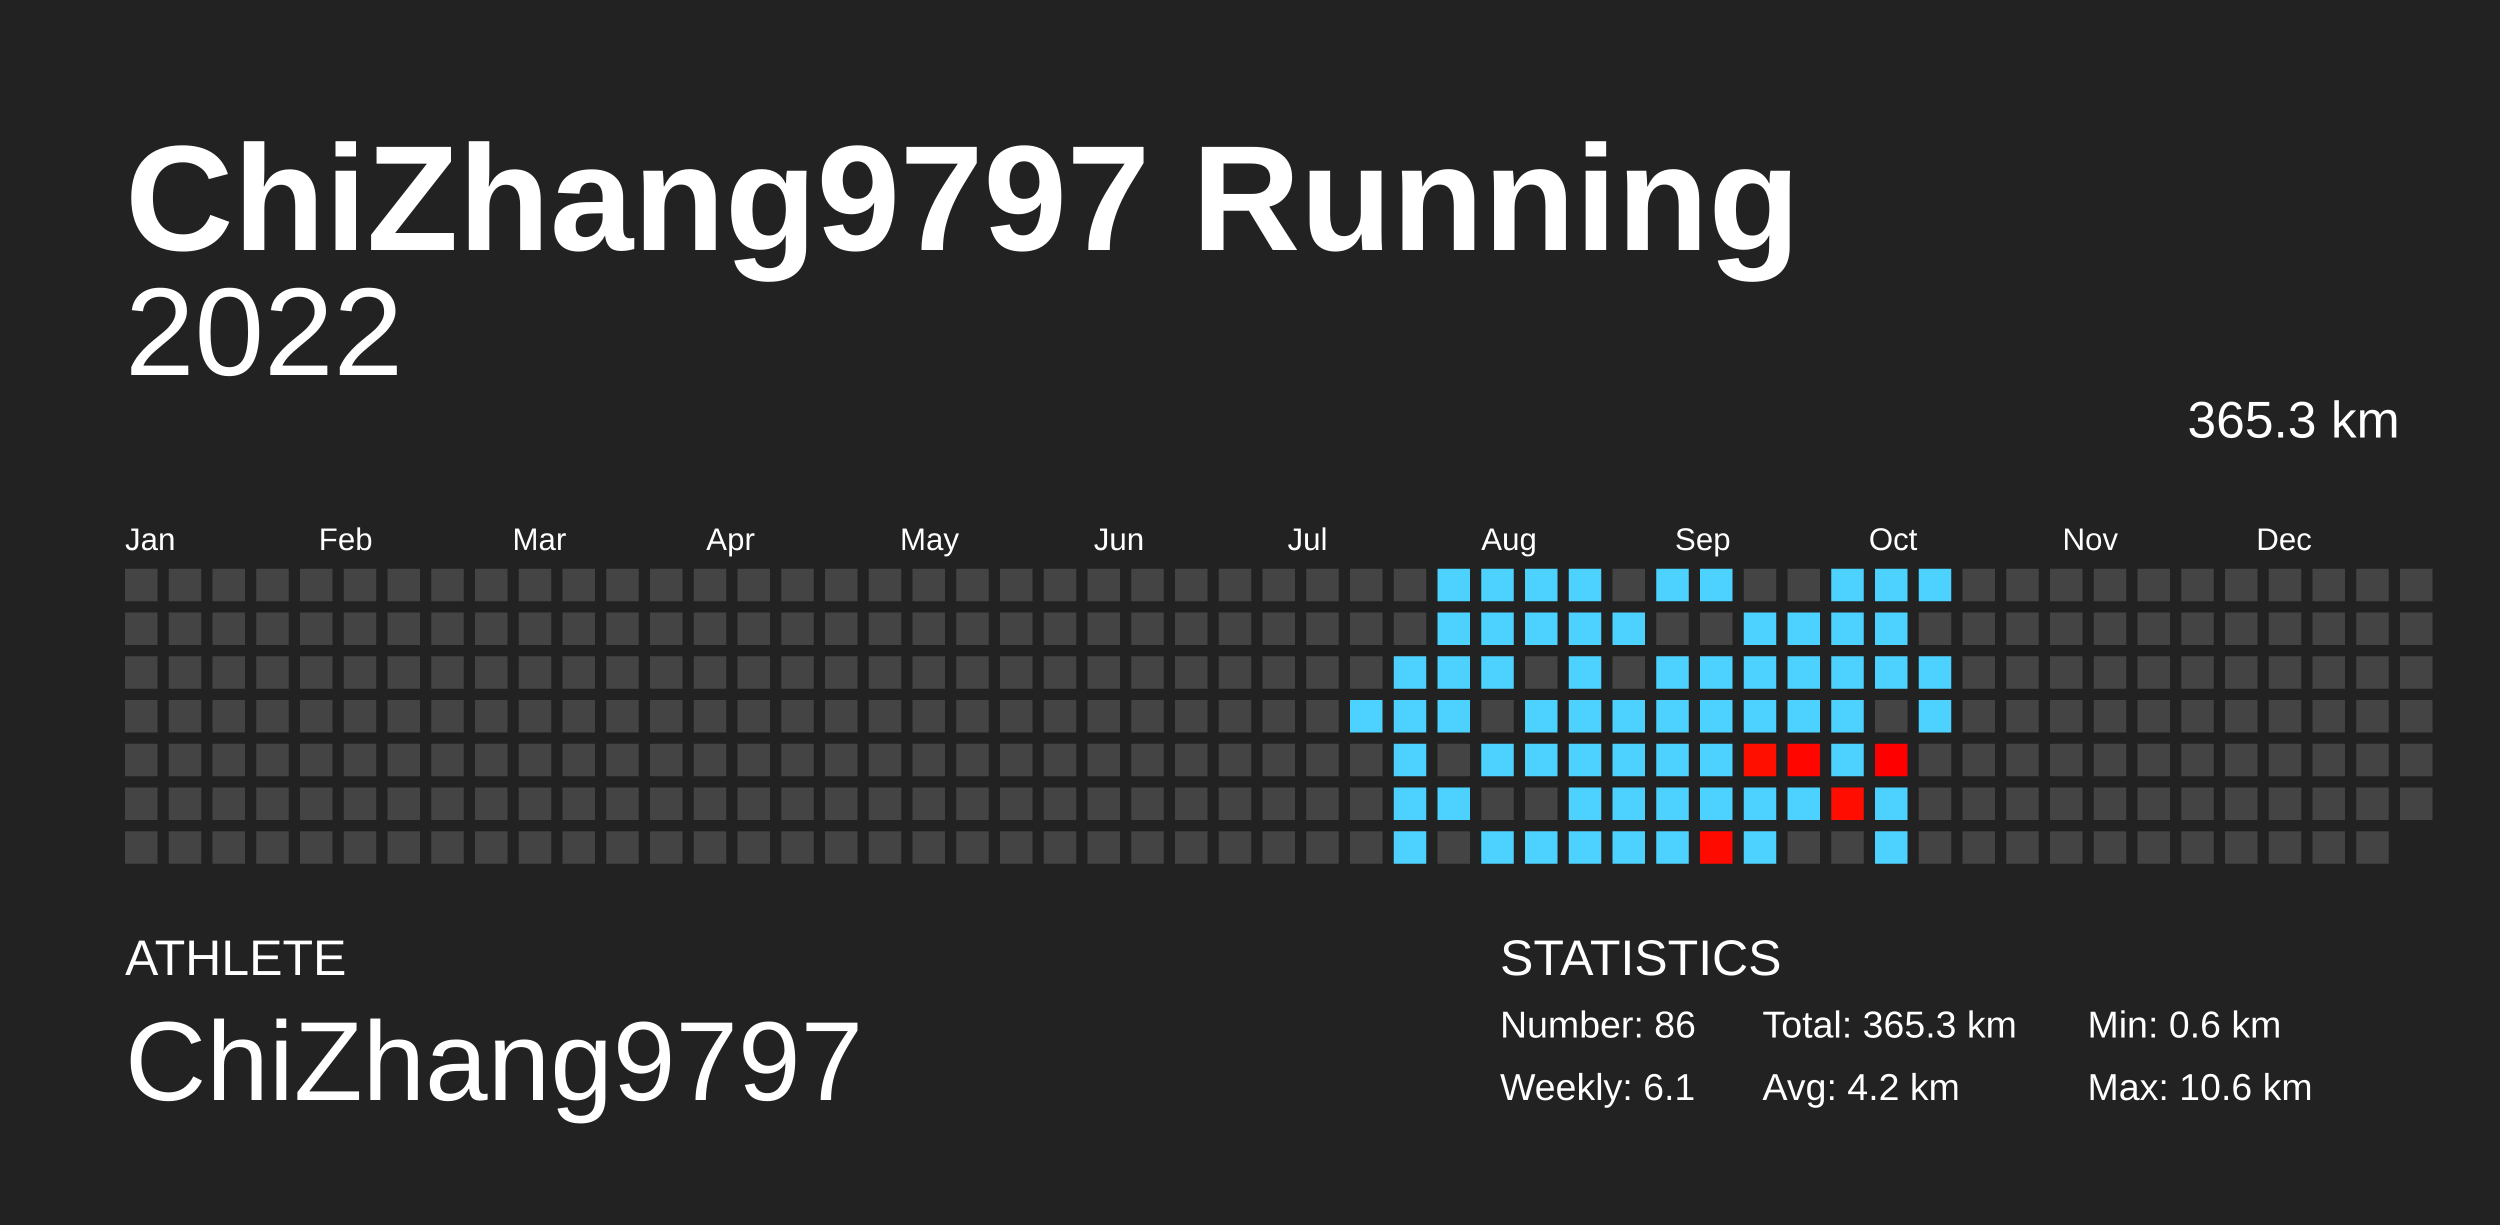
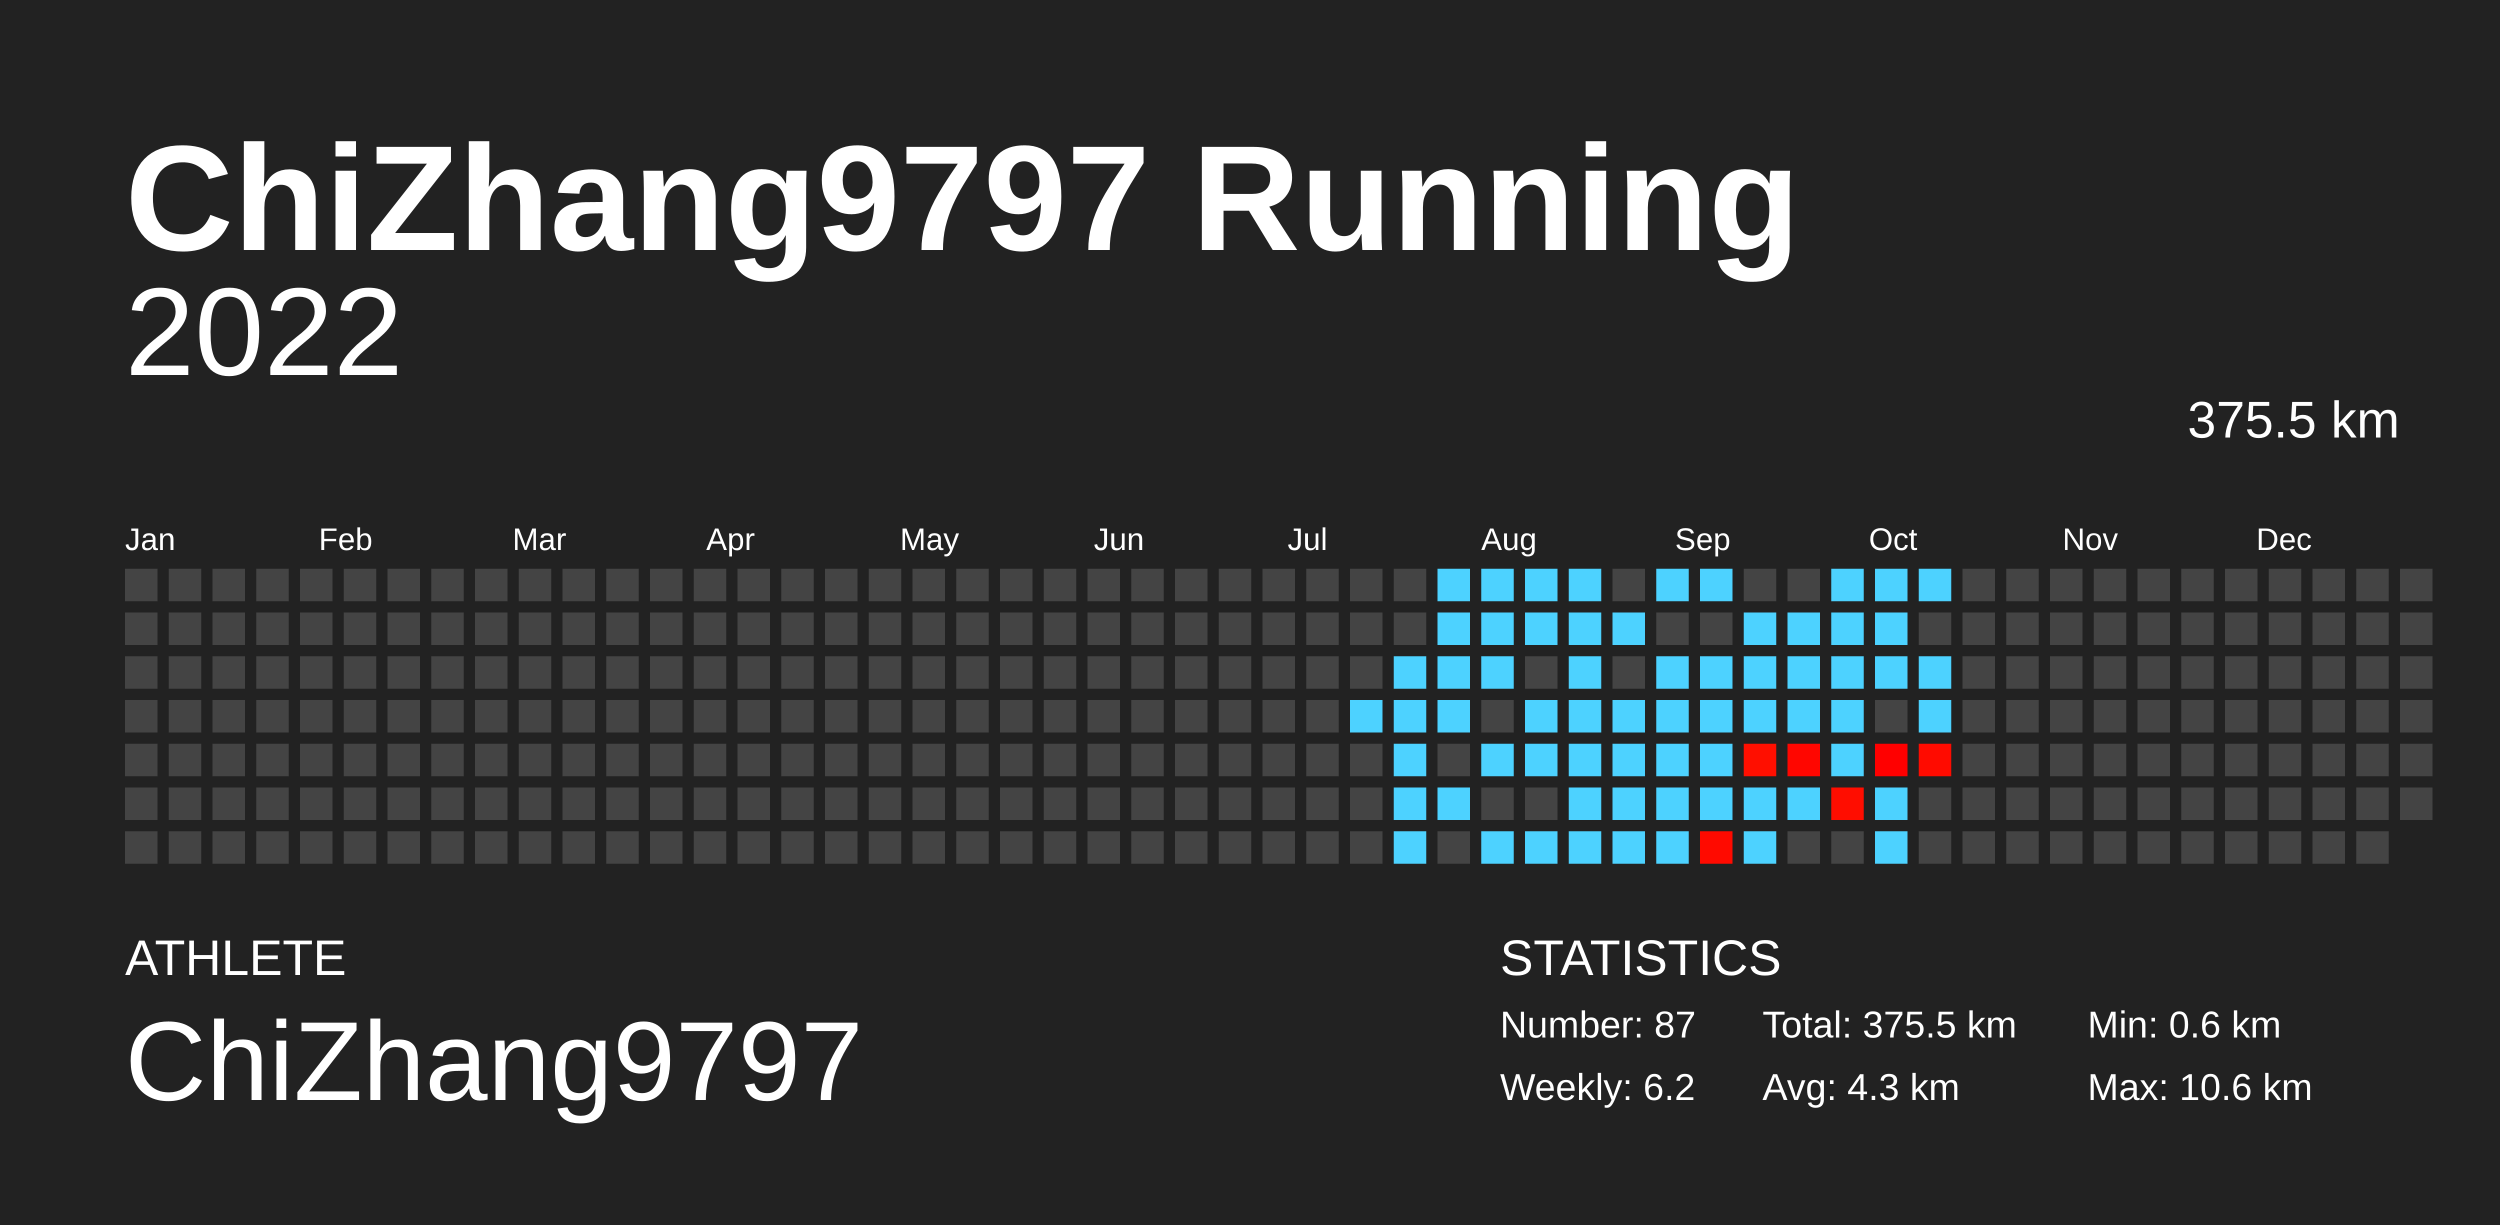
<svg xmlns="http://www.w3.org/2000/svg" baseProfile="full" height="98mm" version="1.1" viewBox="0,0,200,98" width="200mm">
  <defs />
  <rect fill="#222222" height="98" width="200" x="0" y="0" />
  <text fill="#FFFFFF" style="font-size:12px; font-family:Arial; font-weight:bold;" x="10" y="20">ChiZhang9797 Running</text>
  <text fill="#FFFFFF" style="font-size:4px; font-family:Arial" x="10" y="78">ATHLETE</text>
  <text fill="#FFFFFF" style="font-size:9px; font-family:Arial" x="10" y="88">ChiZhang9797</text>
  <text fill="#FFFFFF" style="font-size:4px; font-family:Arial" x="120" y="78">STATISTICS</text>
-   <text fill="#FFFFFF" style="font-size:3px; font-family:Arial" x="120" y="83">Number: 86</text>
-   <text fill="#FFFFFF" style="font-size:3px; font-family:Arial" x="120" y="88">Weekly: 6.1</text>
-   <text fill="#FFFFFF" style="font-size:3px; font-family:Arial" x="141" y="83">Total: 365.3 km</text>
-   <text fill="#FFFFFF" style="font-size:3px; font-family:Arial" x="141" y="88">Avg: 4.2 km</text>
+   <text fill="#FFFFFF" style="font-size:3px; font-family:Arial" x="120" y="83">Number: 87</text>
+   <text fill="#FFFFFF" style="font-size:3px; font-family:Arial" x="120" y="88">Weekly: 6.2</text>
+   <text fill="#FFFFFF" style="font-size:3px; font-family:Arial" x="141" y="83">Total: 375.5 km</text>
+   <text fill="#FFFFFF" style="font-size:3px; font-family:Arial" x="141" y="88">Avg: 4.3 km</text>
  <text fill="#FFFFFF" style="font-size:3px; font-family:Arial" x="167" y="83">Min: 0.6 km</text>
  <text fill="#FFFFFF" style="font-size:3px; font-family:Arial" x="167" y="88">Max: 10.6 km</text>
  <text alignment-baseline="hanging" fill="#FFFFFF" style="font-size:10.0px; font-family:Arial;" x="10" y="30">2022</text>
-   <text alignment-baseline="hanging" fill="#FFFFFF" style="font-size:4.125px; font-family:Arial;" x="175" y="35">365.3 km</text>
+   <text alignment-baseline="hanging" fill="#FFFFFF" style="font-size:4.125px; font-family:Arial;" x="175" y="35">375.5 km</text>
  <text fill="#FFFFFF" style="font-size:2.5px; font-family:Arial" x="10.0" y="44">Jan</text>
  <text fill="#FFFFFF" style="font-size:2.5px; font-family:Arial" x="25.5" y="44">Feb</text>
  <text fill="#FFFFFF" style="font-size:2.5px; font-family:Arial" x="41.0" y="44">Mar</text>
  <text fill="#FFFFFF" style="font-size:2.5px; font-family:Arial" x="56.5" y="44">Apr</text>
  <text fill="#FFFFFF" style="font-size:2.5px; font-family:Arial" x="72.0" y="44">May</text>
  <text fill="#FFFFFF" style="font-size:2.5px; font-family:Arial" x="87.5" y="44">Jun</text>
  <text fill="#FFFFFF" style="font-size:2.5px; font-family:Arial" x="103.0" y="44">Jul</text>
  <text fill="#FFFFFF" style="font-size:2.5px; font-family:Arial" x="118.5" y="44">Aug</text>
  <text fill="#FFFFFF" style="font-size:2.5px; font-family:Arial" x="134.0" y="44">Sep</text>
  <text fill="#FFFFFF" style="font-size:2.5px; font-family:Arial" x="149.5" y="44">Oct</text>
  <text fill="#FFFFFF" style="font-size:2.5px; font-family:Arial" x="165.0" y="44">Nov</text>
  <text fill="#FFFFFF" style="font-size:2.5px; font-family:Arial" x="180.5" y="44">Dec</text>
  <rect fill="#444444" height="2.6" width="2.6" x="10.0" y="45.5" />
  <rect fill="#444444" height="2.6" width="2.6" x="10.0" y="49.0" />
  <rect fill="#444444" height="2.6" width="2.6" x="10.0" y="52.5" />
  <rect fill="#444444" height="2.6" width="2.6" x="10.0" y="56.0" />
  <rect fill="#444444" height="2.6" width="2.6" x="10.0" y="59.5" />
  <rect fill="#444444" height="2.6" width="2.6" x="10.0" y="63.0" />
  <rect fill="#444444" height="2.6" width="2.6" x="10.0" y="66.5" />
  <rect fill="#444444" height="2.6" width="2.6" x="13.5" y="45.5" />
  <rect fill="#444444" height="2.6" width="2.6" x="13.5" y="49.0" />
  <rect fill="#444444" height="2.6" width="2.6" x="13.5" y="52.5" />
  <rect fill="#444444" height="2.6" width="2.6" x="13.5" y="56.0" />
  <rect fill="#444444" height="2.6" width="2.6" x="13.5" y="59.5" />
  <rect fill="#444444" height="2.6" width="2.6" x="13.5" y="63.0" />
  <rect fill="#444444" height="2.6" width="2.6" x="13.5" y="66.5" />
  <rect fill="#444444" height="2.6" width="2.6" x="17.0" y="45.5" />
  <rect fill="#444444" height="2.6" width="2.6" x="17.0" y="49.0" />
  <rect fill="#444444" height="2.6" width="2.6" x="17.0" y="52.5" />
  <rect fill="#444444" height="2.6" width="2.6" x="17.0" y="56.0" />
  <rect fill="#444444" height="2.6" width="2.6" x="17.0" y="59.5" />
  <rect fill="#444444" height="2.6" width="2.6" x="17.0" y="63.0" />
  <rect fill="#444444" height="2.6" width="2.6" x="17.0" y="66.5" />
  <rect fill="#444444" height="2.6" width="2.6" x="20.5" y="45.5" />
  <rect fill="#444444" height="2.6" width="2.6" x="20.5" y="49.0" />
  <rect fill="#444444" height="2.6" width="2.6" x="20.5" y="52.5" />
  <rect fill="#444444" height="2.6" width="2.6" x="20.5" y="56.0" />
  <rect fill="#444444" height="2.6" width="2.6" x="20.5" y="59.5" />
  <rect fill="#444444" height="2.6" width="2.6" x="20.5" y="63.0" />
  <rect fill="#444444" height="2.6" width="2.6" x="20.5" y="66.5" />
  <rect fill="#444444" height="2.6" width="2.6" x="24.0" y="45.5" />
  <rect fill="#444444" height="2.6" width="2.6" x="24.0" y="49.0" />
  <rect fill="#444444" height="2.6" width="2.6" x="24.0" y="52.5" />
  <rect fill="#444444" height="2.6" width="2.6" x="24.0" y="56.0" />
  <rect fill="#444444" height="2.6" width="2.6" x="24.0" y="59.5" />
  <rect fill="#444444" height="2.6" width="2.6" x="24.0" y="63.0" />
  <rect fill="#444444" height="2.6" width="2.6" x="24.0" y="66.5" />
  <rect fill="#444444" height="2.6" width="2.6" x="27.5" y="45.5" />
  <rect fill="#444444" height="2.6" width="2.6" x="27.5" y="49.0" />
  <rect fill="#444444" height="2.6" width="2.6" x="27.5" y="52.5" />
  <rect fill="#444444" height="2.6" width="2.6" x="27.5" y="56.0" />
  <rect fill="#444444" height="2.6" width="2.6" x="27.5" y="59.5" />
  <rect fill="#444444" height="2.6" width="2.6" x="27.5" y="63.0" />
  <rect fill="#444444" height="2.6" width="2.6" x="27.5" y="66.5" />
  <rect fill="#444444" height="2.6" width="2.6" x="31.0" y="45.5" />
  <rect fill="#444444" height="2.6" width="2.6" x="31.0" y="49.0" />
  <rect fill="#444444" height="2.6" width="2.6" x="31.0" y="52.5" />
  <rect fill="#444444" height="2.6" width="2.6" x="31.0" y="56.0" />
  <rect fill="#444444" height="2.6" width="2.6" x="31.0" y="59.5" />
  <rect fill="#444444" height="2.6" width="2.6" x="31.0" y="63.0" />
  <rect fill="#444444" height="2.6" width="2.6" x="31.0" y="66.5" />
  <rect fill="#444444" height="2.6" width="2.6" x="34.5" y="45.5" />
  <rect fill="#444444" height="2.6" width="2.6" x="34.5" y="49.0" />
  <rect fill="#444444" height="2.6" width="2.6" x="34.5" y="52.5" />
  <rect fill="#444444" height="2.6" width="2.6" x="34.5" y="56.0" />
  <rect fill="#444444" height="2.6" width="2.6" x="34.5" y="59.5" />
  <rect fill="#444444" height="2.6" width="2.6" x="34.5" y="63.0" />
  <rect fill="#444444" height="2.6" width="2.6" x="34.5" y="66.5" />
  <rect fill="#444444" height="2.6" width="2.6" x="38.0" y="45.5" />
  <rect fill="#444444" height="2.6" width="2.6" x="38.0" y="49.0" />
  <rect fill="#444444" height="2.6" width="2.6" x="38.0" y="52.5" />
  <rect fill="#444444" height="2.6" width="2.6" x="38.0" y="56.0" />
  <rect fill="#444444" height="2.6" width="2.6" x="38.0" y="59.5" />
  <rect fill="#444444" height="2.6" width="2.6" x="38.0" y="63.0" />
  <rect fill="#444444" height="2.6" width="2.6" x="38.0" y="66.5" />
  <rect fill="#444444" height="2.6" width="2.6" x="41.5" y="45.5" />
  <rect fill="#444444" height="2.6" width="2.6" x="41.5" y="49.0" />
  <rect fill="#444444" height="2.6" width="2.6" x="41.5" y="52.5" />
  <rect fill="#444444" height="2.6" width="2.6" x="41.5" y="56.0" />
  <rect fill="#444444" height="2.6" width="2.6" x="41.5" y="59.5" />
  <rect fill="#444444" height="2.6" width="2.6" x="41.5" y="63.0" />
  <rect fill="#444444" height="2.6" width="2.6" x="41.5" y="66.5" />
  <rect fill="#444444" height="2.6" width="2.6" x="45.0" y="45.5" />
  <rect fill="#444444" height="2.6" width="2.6" x="45.0" y="49.0" />
  <rect fill="#444444" height="2.6" width="2.6" x="45.0" y="52.5" />
  <rect fill="#444444" height="2.6" width="2.6" x="45.0" y="56.0" />
  <rect fill="#444444" height="2.6" width="2.6" x="45.0" y="59.5" />
  <rect fill="#444444" height="2.6" width="2.6" x="45.0" y="63.0" />
  <rect fill="#444444" height="2.6" width="2.6" x="45.0" y="66.5" />
  <rect fill="#444444" height="2.6" width="2.6" x="48.5" y="45.5" />
  <rect fill="#444444" height="2.6" width="2.6" x="48.5" y="49.0" />
  <rect fill="#444444" height="2.6" width="2.6" x="48.5" y="52.5" />
  <rect fill="#444444" height="2.6" width="2.6" x="48.5" y="56.0" />
  <rect fill="#444444" height="2.6" width="2.6" x="48.5" y="59.5" />
  <rect fill="#444444" height="2.6" width="2.6" x="48.5" y="63.0" />
  <rect fill="#444444" height="2.6" width="2.6" x="48.5" y="66.5" />
  <rect fill="#444444" height="2.6" width="2.6" x="52.0" y="45.5" />
  <rect fill="#444444" height="2.6" width="2.6" x="52.0" y="49.0" />
  <rect fill="#444444" height="2.6" width="2.6" x="52.0" y="52.5" />
  <rect fill="#444444" height="2.6" width="2.6" x="52.0" y="56.0" />
  <rect fill="#444444" height="2.6" width="2.6" x="52.0" y="59.5" />
  <rect fill="#444444" height="2.6" width="2.6" x="52.0" y="63.0" />
  <rect fill="#444444" height="2.6" width="2.6" x="52.0" y="66.5" />
  <rect fill="#444444" height="2.6" width="2.6" x="55.5" y="45.5" />
  <rect fill="#444444" height="2.6" width="2.6" x="55.5" y="49.0" />
  <rect fill="#444444" height="2.6" width="2.6" x="55.5" y="52.5" />
  <rect fill="#444444" height="2.6" width="2.6" x="55.5" y="56.0" />
  <rect fill="#444444" height="2.6" width="2.6" x="55.5" y="59.5" />
  <rect fill="#444444" height="2.6" width="2.6" x="55.5" y="63.0" />
  <rect fill="#444444" height="2.6" width="2.6" x="55.5" y="66.5" />
  <rect fill="#444444" height="2.6" width="2.6" x="59.0" y="45.5" />
  <rect fill="#444444" height="2.6" width="2.6" x="59.0" y="49.0" />
  <rect fill="#444444" height="2.6" width="2.6" x="59.0" y="52.5" />
  <rect fill="#444444" height="2.6" width="2.6" x="59.0" y="56.0" />
  <rect fill="#444444" height="2.6" width="2.6" x="59.0" y="59.5" />
  <rect fill="#444444" height="2.6" width="2.6" x="59.0" y="63.0" />
  <rect fill="#444444" height="2.6" width="2.6" x="59.0" y="66.5" />
  <rect fill="#444444" height="2.6" width="2.6" x="62.5" y="45.5" />
  <rect fill="#444444" height="2.6" width="2.6" x="62.5" y="49.0" />
  <rect fill="#444444" height="2.6" width="2.6" x="62.5" y="52.5" />
  <rect fill="#444444" height="2.6" width="2.6" x="62.5" y="56.0" />
  <rect fill="#444444" height="2.6" width="2.6" x="62.5" y="59.5" />
  <rect fill="#444444" height="2.6" width="2.6" x="62.5" y="63.0" />
  <rect fill="#444444" height="2.6" width="2.6" x="62.5" y="66.5" />
  <rect fill="#444444" height="2.6" width="2.6" x="66.0" y="45.5" />
  <rect fill="#444444" height="2.6" width="2.6" x="66.0" y="49.0" />
  <rect fill="#444444" height="2.6" width="2.6" x="66.0" y="52.5" />
  <rect fill="#444444" height="2.6" width="2.6" x="66.0" y="56.0" />
  <rect fill="#444444" height="2.6" width="2.6" x="66.0" y="59.5" />
  <rect fill="#444444" height="2.6" width="2.6" x="66.0" y="63.0" />
  <rect fill="#444444" height="2.6" width="2.6" x="66.0" y="66.5" />
  <rect fill="#444444" height="2.6" width="2.6" x="69.5" y="45.5" />
  <rect fill="#444444" height="2.6" width="2.6" x="69.5" y="49.0" />
  <rect fill="#444444" height="2.6" width="2.6" x="69.5" y="52.5" />
  <rect fill="#444444" height="2.6" width="2.6" x="69.5" y="56.0" />
  <rect fill="#444444" height="2.6" width="2.6" x="69.5" y="59.5" />
  <rect fill="#444444" height="2.6" width="2.6" x="69.5" y="63.0" />
  <rect fill="#444444" height="2.6" width="2.6" x="69.5" y="66.5" />
  <rect fill="#444444" height="2.6" width="2.6" x="73.0" y="45.5" />
  <rect fill="#444444" height="2.6" width="2.6" x="73.0" y="49.0" />
  <rect fill="#444444" height="2.6" width="2.6" x="73.0" y="52.5" />
  <rect fill="#444444" height="2.6" width="2.6" x="73.0" y="56.0" />
  <rect fill="#444444" height="2.6" width="2.6" x="73.0" y="59.5" />
  <rect fill="#444444" height="2.6" width="2.6" x="73.0" y="63.0" />
  <rect fill="#444444" height="2.6" width="2.6" x="73.0" y="66.5" />
  <rect fill="#444444" height="2.6" width="2.6" x="76.5" y="45.5" />
  <rect fill="#444444" height="2.6" width="2.6" x="76.5" y="49.0" />
  <rect fill="#444444" height="2.6" width="2.6" x="76.5" y="52.5" />
  <rect fill="#444444" height="2.6" width="2.6" x="76.5" y="56.0" />
  <rect fill="#444444" height="2.6" width="2.6" x="76.5" y="59.5" />
  <rect fill="#444444" height="2.6" width="2.6" x="76.5" y="63.0" />
  <rect fill="#444444" height="2.6" width="2.6" x="76.5" y="66.5" />
  <rect fill="#444444" height="2.6" width="2.6" x="80.0" y="45.5" />
  <rect fill="#444444" height="2.6" width="2.6" x="80.0" y="49.0" />
  <rect fill="#444444" height="2.6" width="2.6" x="80.0" y="52.5" />
  <rect fill="#444444" height="2.6" width="2.6" x="80.0" y="56.0" />
  <rect fill="#444444" height="2.6" width="2.6" x="80.0" y="59.5" />
  <rect fill="#444444" height="2.6" width="2.6" x="80.0" y="63.0" />
  <rect fill="#444444" height="2.6" width="2.6" x="80.0" y="66.5" />
  <rect fill="#444444" height="2.6" width="2.6" x="83.5" y="45.5" />
  <rect fill="#444444" height="2.6" width="2.6" x="83.5" y="49.0" />
  <rect fill="#444444" height="2.6" width="2.6" x="83.5" y="52.5" />
  <rect fill="#444444" height="2.6" width="2.6" x="83.5" y="56.0" />
  <rect fill="#444444" height="2.6" width="2.6" x="83.5" y="59.5" />
  <rect fill="#444444" height="2.6" width="2.6" x="83.5" y="63.0" />
  <rect fill="#444444" height="2.6" width="2.6" x="83.5" y="66.5" />
  <rect fill="#444444" height="2.6" width="2.6" x="87.0" y="45.5" />
  <rect fill="#444444" height="2.6" width="2.6" x="87.0" y="49.0" />
  <rect fill="#444444" height="2.6" width="2.6" x="87.0" y="52.5" />
  <rect fill="#444444" height="2.6" width="2.6" x="87.0" y="56.0" />
  <rect fill="#444444" height="2.6" width="2.6" x="87.0" y="59.5" />
  <rect fill="#444444" height="2.6" width="2.6" x="87.0" y="63.0" />
  <rect fill="#444444" height="2.6" width="2.6" x="87.0" y="66.5" />
  <rect fill="#444444" height="2.6" width="2.6" x="90.5" y="45.5" />
  <rect fill="#444444" height="2.6" width="2.6" x="90.5" y="49.0" />
  <rect fill="#444444" height="2.6" width="2.6" x="90.5" y="52.5" />
  <rect fill="#444444" height="2.6" width="2.6" x="90.5" y="56.0" />
  <rect fill="#444444" height="2.6" width="2.6" x="90.5" y="59.5" />
  <rect fill="#444444" height="2.6" width="2.6" x="90.5" y="63.0" />
  <rect fill="#444444" height="2.6" width="2.6" x="90.5" y="66.5" />
  <rect fill="#444444" height="2.6" width="2.6" x="94.0" y="45.5" />
  <rect fill="#444444" height="2.6" width="2.6" x="94.0" y="49.0" />
  <rect fill="#444444" height="2.6" width="2.6" x="94.0" y="52.5" />
  <rect fill="#444444" height="2.6" width="2.6" x="94.0" y="56.0" />
  <rect fill="#444444" height="2.6" width="2.6" x="94.0" y="59.5" />
  <rect fill="#444444" height="2.6" width="2.6" x="94.0" y="63.0" />
  <rect fill="#444444" height="2.6" width="2.6" x="94.0" y="66.5" />
  <rect fill="#444444" height="2.6" width="2.6" x="97.5" y="45.5" />
  <rect fill="#444444" height="2.6" width="2.6" x="97.5" y="49.0" />
  <rect fill="#444444" height="2.6" width="2.6" x="97.5" y="52.5" />
  <rect fill="#444444" height="2.6" width="2.6" x="97.5" y="56.0" />
  <rect fill="#444444" height="2.6" width="2.6" x="97.5" y="59.5" />
  <rect fill="#444444" height="2.6" width="2.6" x="97.5" y="63.0" />
  <rect fill="#444444" height="2.6" width="2.6" x="97.5" y="66.5" />
  <rect fill="#444444" height="2.6" width="2.6" x="101.0" y="45.5" />
  <rect fill="#444444" height="2.6" width="2.6" x="101.0" y="49.0" />
  <rect fill="#444444" height="2.6" width="2.6" x="101.0" y="52.5" />
  <rect fill="#444444" height="2.6" width="2.6" x="101.0" y="56.0" />
  <rect fill="#444444" height="2.6" width="2.6" x="101.0" y="59.5" />
  <rect fill="#444444" height="2.6" width="2.6" x="101.0" y="63.0" />
  <rect fill="#444444" height="2.6" width="2.6" x="101.0" y="66.5" />
  <rect fill="#444444" height="2.6" width="2.6" x="104.5" y="45.5" />
  <rect fill="#444444" height="2.6" width="2.6" x="104.5" y="49.0" />
  <rect fill="#444444" height="2.6" width="2.6" x="104.5" y="52.5" />
  <rect fill="#444444" height="2.6" width="2.6" x="104.5" y="56.0" />
  <rect fill="#444444" height="2.6" width="2.6" x="104.5" y="59.5" />
  <rect fill="#444444" height="2.6" width="2.6" x="104.5" y="63.0" />
  <rect fill="#444444" height="2.6" width="2.6" x="104.5" y="66.5" />
  <rect fill="#444444" height="2.6" width="2.6" x="108.0" y="45.5" />
  <rect fill="#444444" height="2.6" width="2.6" x="108.0" y="49.0" />
  <rect fill="#444444" height="2.6" width="2.6" x="108.0" y="52.5" />
  <rect fill="#4dd2ff" height="2.6" width="2.6" x="108.0" y="56.0" />
  <rect fill="#444444" height="2.6" width="2.6" x="108.0" y="59.5" />
  <rect fill="#444444" height="2.6" width="2.6" x="108.0" y="63.0" />
  <rect fill="#444444" height="2.6" width="2.6" x="108.0" y="66.5" />
  <rect fill="#444444" height="2.6" width="2.6" x="111.5" y="45.5" />
  <rect fill="#444444" height="2.6" width="2.6" x="111.5" y="49.0" />
  <rect fill="#4dd2ff" height="2.6" width="2.6" x="111.5" y="52.5" />
  <rect fill="#4dd2ff" height="2.6" width="2.6" x="111.5" y="56.0" />
  <rect fill="#4dd2ff" height="2.6" width="2.6" x="111.5" y="59.5" />
  <rect fill="#4dd2ff" height="2.6" width="2.6" x="111.5" y="63.0" />
  <rect fill="#4dd2ff" height="2.6" width="2.6" x="111.5" y="66.5" />
  <rect fill="#4dd2ff" height="2.6" width="2.6" x="115.0" y="45.5" />
  <rect fill="#4dd2ff" height="2.6" width="2.6" x="115.0" y="49.0" />
  <rect fill="#4dd2ff" height="2.6" width="2.6" x="115.0" y="52.5" />
  <rect fill="#4dd2ff" height="2.6" width="2.6" x="115.0" y="56.0" />
  <rect fill="#444444" height="2.6" width="2.6" x="115.0" y="59.5" />
  <rect fill="#4dd2ff" height="2.6" width="2.6" x="115.0" y="63.0" />
  <rect fill="#444444" height="2.6" width="2.6" x="115.0" y="66.5" />
  <rect fill="#4dd2ff" height="2.6" width="2.6" x="118.5" y="45.5" />
  <rect fill="#4dd2ff" height="2.6" width="2.6" x="118.5" y="49.0" />
  <rect fill="#4dd2ff" height="2.6" width="2.6" x="118.5" y="52.5" />
  <rect fill="#444444" height="2.6" width="2.6" x="118.5" y="56.0" />
  <rect fill="#4dd2ff" height="2.6" width="2.6" x="118.5" y="59.5" />
  <rect fill="#444444" height="2.6" width="2.6" x="118.5" y="63.0" />
  <rect fill="#4dd2ff" height="2.6" width="2.6" x="118.5" y="66.5" />
  <rect fill="#4dd2ff" height="2.6" width="2.6" x="122.0" y="45.5" />
  <rect fill="#4dd2ff" height="2.6" width="2.6" x="122.0" y="49.0" />
  <rect fill="#444444" height="2.6" width="2.6" x="122.0" y="52.5" />
  <rect fill="#4dd2ff" height="2.6" width="2.6" x="122.0" y="56.0" />
  <rect fill="#4dd2ff" height="2.6" width="2.6" x="122.0" y="59.5" />
  <rect fill="#444444" height="2.6" width="2.6" x="122.0" y="63.0" />
  <rect fill="#4dd2ff" height="2.6" width="2.6" x="122.0" y="66.5" />
  <rect fill="#4dd2ff" height="2.6" width="2.6" x="125.5" y="45.5" />
  <rect fill="#4dd2ff" height="2.6" width="2.6" x="125.5" y="49.0" />
  <rect fill="#4dd2ff" height="2.6" width="2.6" x="125.5" y="52.5" />
  <rect fill="#4dd2ff" height="2.6" width="2.6" x="125.5" y="56.0" />
  <rect fill="#4dd2ff" height="2.6" width="2.6" x="125.5" y="59.5" />
  <rect fill="#4dd2ff" height="2.6" width="2.6" x="125.5" y="63.0" />
  <rect fill="#4dd2ff" height="2.6" width="2.6" x="125.5" y="66.5" />
  <rect fill="#444444" height="2.6" width="2.6" x="129.0" y="45.5" />
  <rect fill="#4dd2ff" height="2.6" width="2.6" x="129.0" y="49.0" />
  <rect fill="#444444" height="2.6" width="2.6" x="129.0" y="52.5" />
  <rect fill="#4dd2ff" height="2.6" width="2.6" x="129.0" y="56.0" />
  <rect fill="#4dd2ff" height="2.6" width="2.6" x="129.0" y="59.5" />
  <rect fill="#4dd2ff" height="2.6" width="2.6" x="129.0" y="63.0" />
  <rect fill="#4dd2ff" height="2.6" width="2.6" x="129.0" y="66.5" />
  <rect fill="#4dd2ff" height="2.6" width="2.6" x="132.5" y="45.5" />
  <rect fill="#444444" height="2.6" width="2.6" x="132.5" y="49.0" />
  <rect fill="#4dd2ff" height="2.6" width="2.6" x="132.5" y="52.5" />
  <rect fill="#4dd2ff" height="2.6" width="2.6" x="132.5" y="56.0" />
  <rect fill="#4dd2ff" height="2.6" width="2.6" x="132.5" y="59.5" />
  <rect fill="#4dd2ff" height="2.6" width="2.6" x="132.5" y="63.0" />
  <rect fill="#4dd2ff" height="2.6" width="2.6" x="132.5" y="66.5" />
  <rect fill="#4dd2ff" height="2.6" width="2.6" x="136.0" y="45.5" />
  <rect fill="#444444" height="2.6" width="2.6" x="136.0" y="49.0" />
  <rect fill="#4dd2ff" height="2.6" width="2.6" x="136.0" y="52.5" />
  <rect fill="#4dd2ff" height="2.6" width="2.6" x="136.0" y="56.0" />
  <rect fill="#4dd2ff" height="2.6" width="2.6" x="136.0" y="59.5" />
  <rect fill="#4dd2ff" height="2.6" width="2.6" x="136.0" y="63.0" />
  <rect fill="#ff0a00" height="2.6" width="2.6" x="136.0" y="66.5" />
  <rect fill="#444444" height="2.6" width="2.6" x="139.5" y="45.5" />
  <rect fill="#4dd2ff" height="2.6" width="2.6" x="139.5" y="49.0" />
  <rect fill="#4dd2ff" height="2.6" width="2.6" x="139.5" y="52.5" />
  <rect fill="#4dd2ff" height="2.6" width="2.6" x="139.5" y="56.0" />
  <rect fill="#ff0f00" height="2.6" width="2.6" x="139.5" y="59.5" />
  <rect fill="#4dd2ff" height="2.6" width="2.6" x="139.5" y="63.0" />
  <rect fill="#4dd2ff" height="2.6" width="2.6" x="139.5" y="66.5" />
  <rect fill="#444444" height="2.6" width="2.6" x="143.0" y="45.5" />
  <rect fill="#4dd2ff" height="2.6" width="2.6" x="143.0" y="49.0" />
  <rect fill="#4dd2ff" height="2.6" width="2.6" x="143.0" y="52.5" />
  <rect fill="#4dd2ff" height="2.6" width="2.6" x="143.0" y="56.0" />
  <rect fill="#ff0600" height="2.6" width="2.6" x="143.0" y="59.5" />
  <rect fill="#4dd2ff" height="2.6" width="2.6" x="143.0" y="63.0" />
  <rect fill="#444444" height="2.6" width="2.6" x="143.0" y="66.5" />
  <rect fill="#4dd2ff" height="2.6" width="2.6" x="146.5" y="45.5" />
  <rect fill="#4dd2ff" height="2.6" width="2.6" x="146.5" y="49.0" />
  <rect fill="#4dd2ff" height="2.6" width="2.6" x="146.5" y="52.5" />
  <rect fill="#4dd2ff" height="2.6" width="2.6" x="146.5" y="56.0" />
  <rect fill="#4dd2ff" height="2.6" width="2.6" x="146.5" y="59.5" />
  <rect fill="#ff0d00" height="2.6" width="2.6" x="146.5" y="63.0" />
  <rect fill="#444444" height="2.6" width="2.6" x="146.5" y="66.5" />
  <rect fill="#4dd2ff" height="2.6" width="2.6" x="150.0" y="45.5" />
  <rect fill="#4dd2ff" height="2.6" width="2.6" x="150.0" y="49.0" />
  <rect fill="#4dd2ff" height="2.6" width="2.6" x="150.0" y="52.5" />
  <rect fill="#444444" height="2.6" width="2.6" x="150.0" y="56.0" />
  <rect fill="#ff0000" height="2.6" width="2.6" x="150.0" y="59.5" />
  <rect fill="#4dd2ff" height="2.6" width="2.6" x="150.0" y="63.0" />
  <rect fill="#4dd2ff" height="2.6" width="2.6" x="150.0" y="66.5" />
  <rect fill="#4dd2ff" height="2.6" width="2.6" x="153.5" y="45.5" />
  <rect fill="#444444" height="2.6" width="2.6" x="153.5" y="49.0" />
  <rect fill="#4dd2ff" height="2.6" width="2.6" x="153.5" y="52.5" />
  <rect fill="#4dd2ff" height="2.6" width="2.6" x="153.5" y="56.0" />
-   <rect fill="#444444" height="2.6" width="2.6" x="153.5" y="59.5" />
+   <rect fill="#ff0b00" height="2.6" width="2.6" x="153.5" y="59.5" />
  <rect fill="#444444" height="2.6" width="2.6" x="153.5" y="63.0" />
  <rect fill="#444444" height="2.6" width="2.6" x="153.5" y="66.5" />
  <rect fill="#444444" height="2.6" width="2.6" x="157.0" y="45.5" />
  <rect fill="#444444" height="2.6" width="2.6" x="157.0" y="49.0" />
  <rect fill="#444444" height="2.6" width="2.6" x="157.0" y="52.5" />
  <rect fill="#444444" height="2.6" width="2.6" x="157.0" y="56.0" />
  <rect fill="#444444" height="2.6" width="2.6" x="157.0" y="59.5" />
  <rect fill="#444444" height="2.6" width="2.6" x="157.0" y="63.0" />
  <rect fill="#444444" height="2.6" width="2.6" x="157.0" y="66.5" />
  <rect fill="#444444" height="2.6" width="2.6" x="160.5" y="45.5" />
  <rect fill="#444444" height="2.6" width="2.6" x="160.5" y="49.0" />
  <rect fill="#444444" height="2.6" width="2.6" x="160.5" y="52.5" />
  <rect fill="#444444" height="2.6" width="2.6" x="160.5" y="56.0" />
  <rect fill="#444444" height="2.6" width="2.6" x="160.5" y="59.5" />
  <rect fill="#444444" height="2.6" width="2.6" x="160.5" y="63.0" />
  <rect fill="#444444" height="2.6" width="2.6" x="160.5" y="66.5" />
  <rect fill="#444444" height="2.6" width="2.6" x="164.0" y="45.5" />
  <rect fill="#444444" height="2.6" width="2.6" x="164.0" y="49.0" />
  <rect fill="#444444" height="2.6" width="2.6" x="164.0" y="52.5" />
  <rect fill="#444444" height="2.6" width="2.6" x="164.0" y="56.0" />
  <rect fill="#444444" height="2.6" width="2.6" x="164.0" y="59.5" />
  <rect fill="#444444" height="2.6" width="2.6" x="164.0" y="63.0" />
  <rect fill="#444444" height="2.6" width="2.6" x="164.0" y="66.5" />
  <rect fill="#444444" height="2.6" width="2.6" x="167.5" y="45.5" />
  <rect fill="#444444" height="2.6" width="2.6" x="167.5" y="49.0" />
  <rect fill="#444444" height="2.6" width="2.6" x="167.5" y="52.5" />
  <rect fill="#444444" height="2.6" width="2.6" x="167.5" y="56.0" />
  <rect fill="#444444" height="2.6" width="2.6" x="167.5" y="59.5" />
  <rect fill="#444444" height="2.6" width="2.6" x="167.5" y="63.0" />
  <rect fill="#444444" height="2.6" width="2.6" x="167.5" y="66.5" />
  <rect fill="#444444" height="2.6" width="2.6" x="171.0" y="45.5" />
  <rect fill="#444444" height="2.6" width="2.6" x="171.0" y="49.0" />
  <rect fill="#444444" height="2.6" width="2.6" x="171.0" y="52.5" />
  <rect fill="#444444" height="2.6" width="2.6" x="171.0" y="56.0" />
  <rect fill="#444444" height="2.6" width="2.6" x="171.0" y="59.5" />
  <rect fill="#444444" height="2.6" width="2.6" x="171.0" y="63.0" />
  <rect fill="#444444" height="2.6" width="2.6" x="171.0" y="66.5" />
  <rect fill="#444444" height="2.6" width="2.6" x="174.5" y="45.5" />
  <rect fill="#444444" height="2.6" width="2.6" x="174.5" y="49.0" />
  <rect fill="#444444" height="2.6" width="2.6" x="174.5" y="52.5" />
  <rect fill="#444444" height="2.6" width="2.6" x="174.5" y="56.0" />
  <rect fill="#444444" height="2.6" width="2.6" x="174.5" y="59.5" />
  <rect fill="#444444" height="2.6" width="2.6" x="174.5" y="63.0" />
  <rect fill="#444444" height="2.6" width="2.6" x="174.5" y="66.5" />
  <rect fill="#444444" height="2.6" width="2.6" x="178.0" y="45.5" />
  <rect fill="#444444" height="2.6" width="2.6" x="178.0" y="49.0" />
  <rect fill="#444444" height="2.6" width="2.6" x="178.0" y="52.5" />
  <rect fill="#444444" height="2.6" width="2.6" x="178.0" y="56.0" />
  <rect fill="#444444" height="2.6" width="2.6" x="178.0" y="59.5" />
  <rect fill="#444444" height="2.6" width="2.6" x="178.0" y="63.0" />
  <rect fill="#444444" height="2.6" width="2.6" x="178.0" y="66.5" />
  <rect fill="#444444" height="2.6" width="2.6" x="181.5" y="45.5" />
  <rect fill="#444444" height="2.6" width="2.6" x="181.5" y="49.0" />
  <rect fill="#444444" height="2.6" width="2.6" x="181.5" y="52.5" />
  <rect fill="#444444" height="2.6" width="2.6" x="181.5" y="56.0" />
  <rect fill="#444444" height="2.6" width="2.6" x="181.5" y="59.5" />
  <rect fill="#444444" height="2.6" width="2.6" x="181.5" y="63.0" />
  <rect fill="#444444" height="2.6" width="2.6" x="181.5" y="66.5" />
  <rect fill="#444444" height="2.6" width="2.6" x="185.0" y="45.5" />
  <rect fill="#444444" height="2.6" width="2.6" x="185.0" y="49.0" />
  <rect fill="#444444" height="2.6" width="2.6" x="185.0" y="52.5" />
  <rect fill="#444444" height="2.6" width="2.6" x="185.0" y="56.0" />
  <rect fill="#444444" height="2.6" width="2.6" x="185.0" y="59.5" />
  <rect fill="#444444" height="2.6" width="2.6" x="185.0" y="63.0" />
  <rect fill="#444444" height="2.6" width="2.6" x="185.0" y="66.5" />
  <rect fill="#444444" height="2.6" width="2.6" x="188.5" y="45.5" />
  <rect fill="#444444" height="2.6" width="2.6" x="188.5" y="49.0" />
  <rect fill="#444444" height="2.6" width="2.6" x="188.5" y="52.5" />
  <rect fill="#444444" height="2.6" width="2.6" x="188.5" y="56.0" />
  <rect fill="#444444" height="2.6" width="2.6" x="188.5" y="59.5" />
  <rect fill="#444444" height="2.6" width="2.6" x="188.5" y="63.0" />
  <rect fill="#444444" height="2.6" width="2.6" x="188.5" y="66.5" />
  <rect fill="#444444" height="2.6" width="2.6" x="192.0" y="45.5" />
  <rect fill="#444444" height="2.6" width="2.6" x="192.0" y="49.0" />
  <rect fill="#444444" height="2.6" width="2.6" x="192.0" y="52.5" />
  <rect fill="#444444" height="2.6" width="2.6" x="192.0" y="56.0" />
  <rect fill="#444444" height="2.6" width="2.6" x="192.0" y="59.5" />
  <rect fill="#444444" height="2.6" width="2.6" x="192.0" y="63.0" />
</svg>
